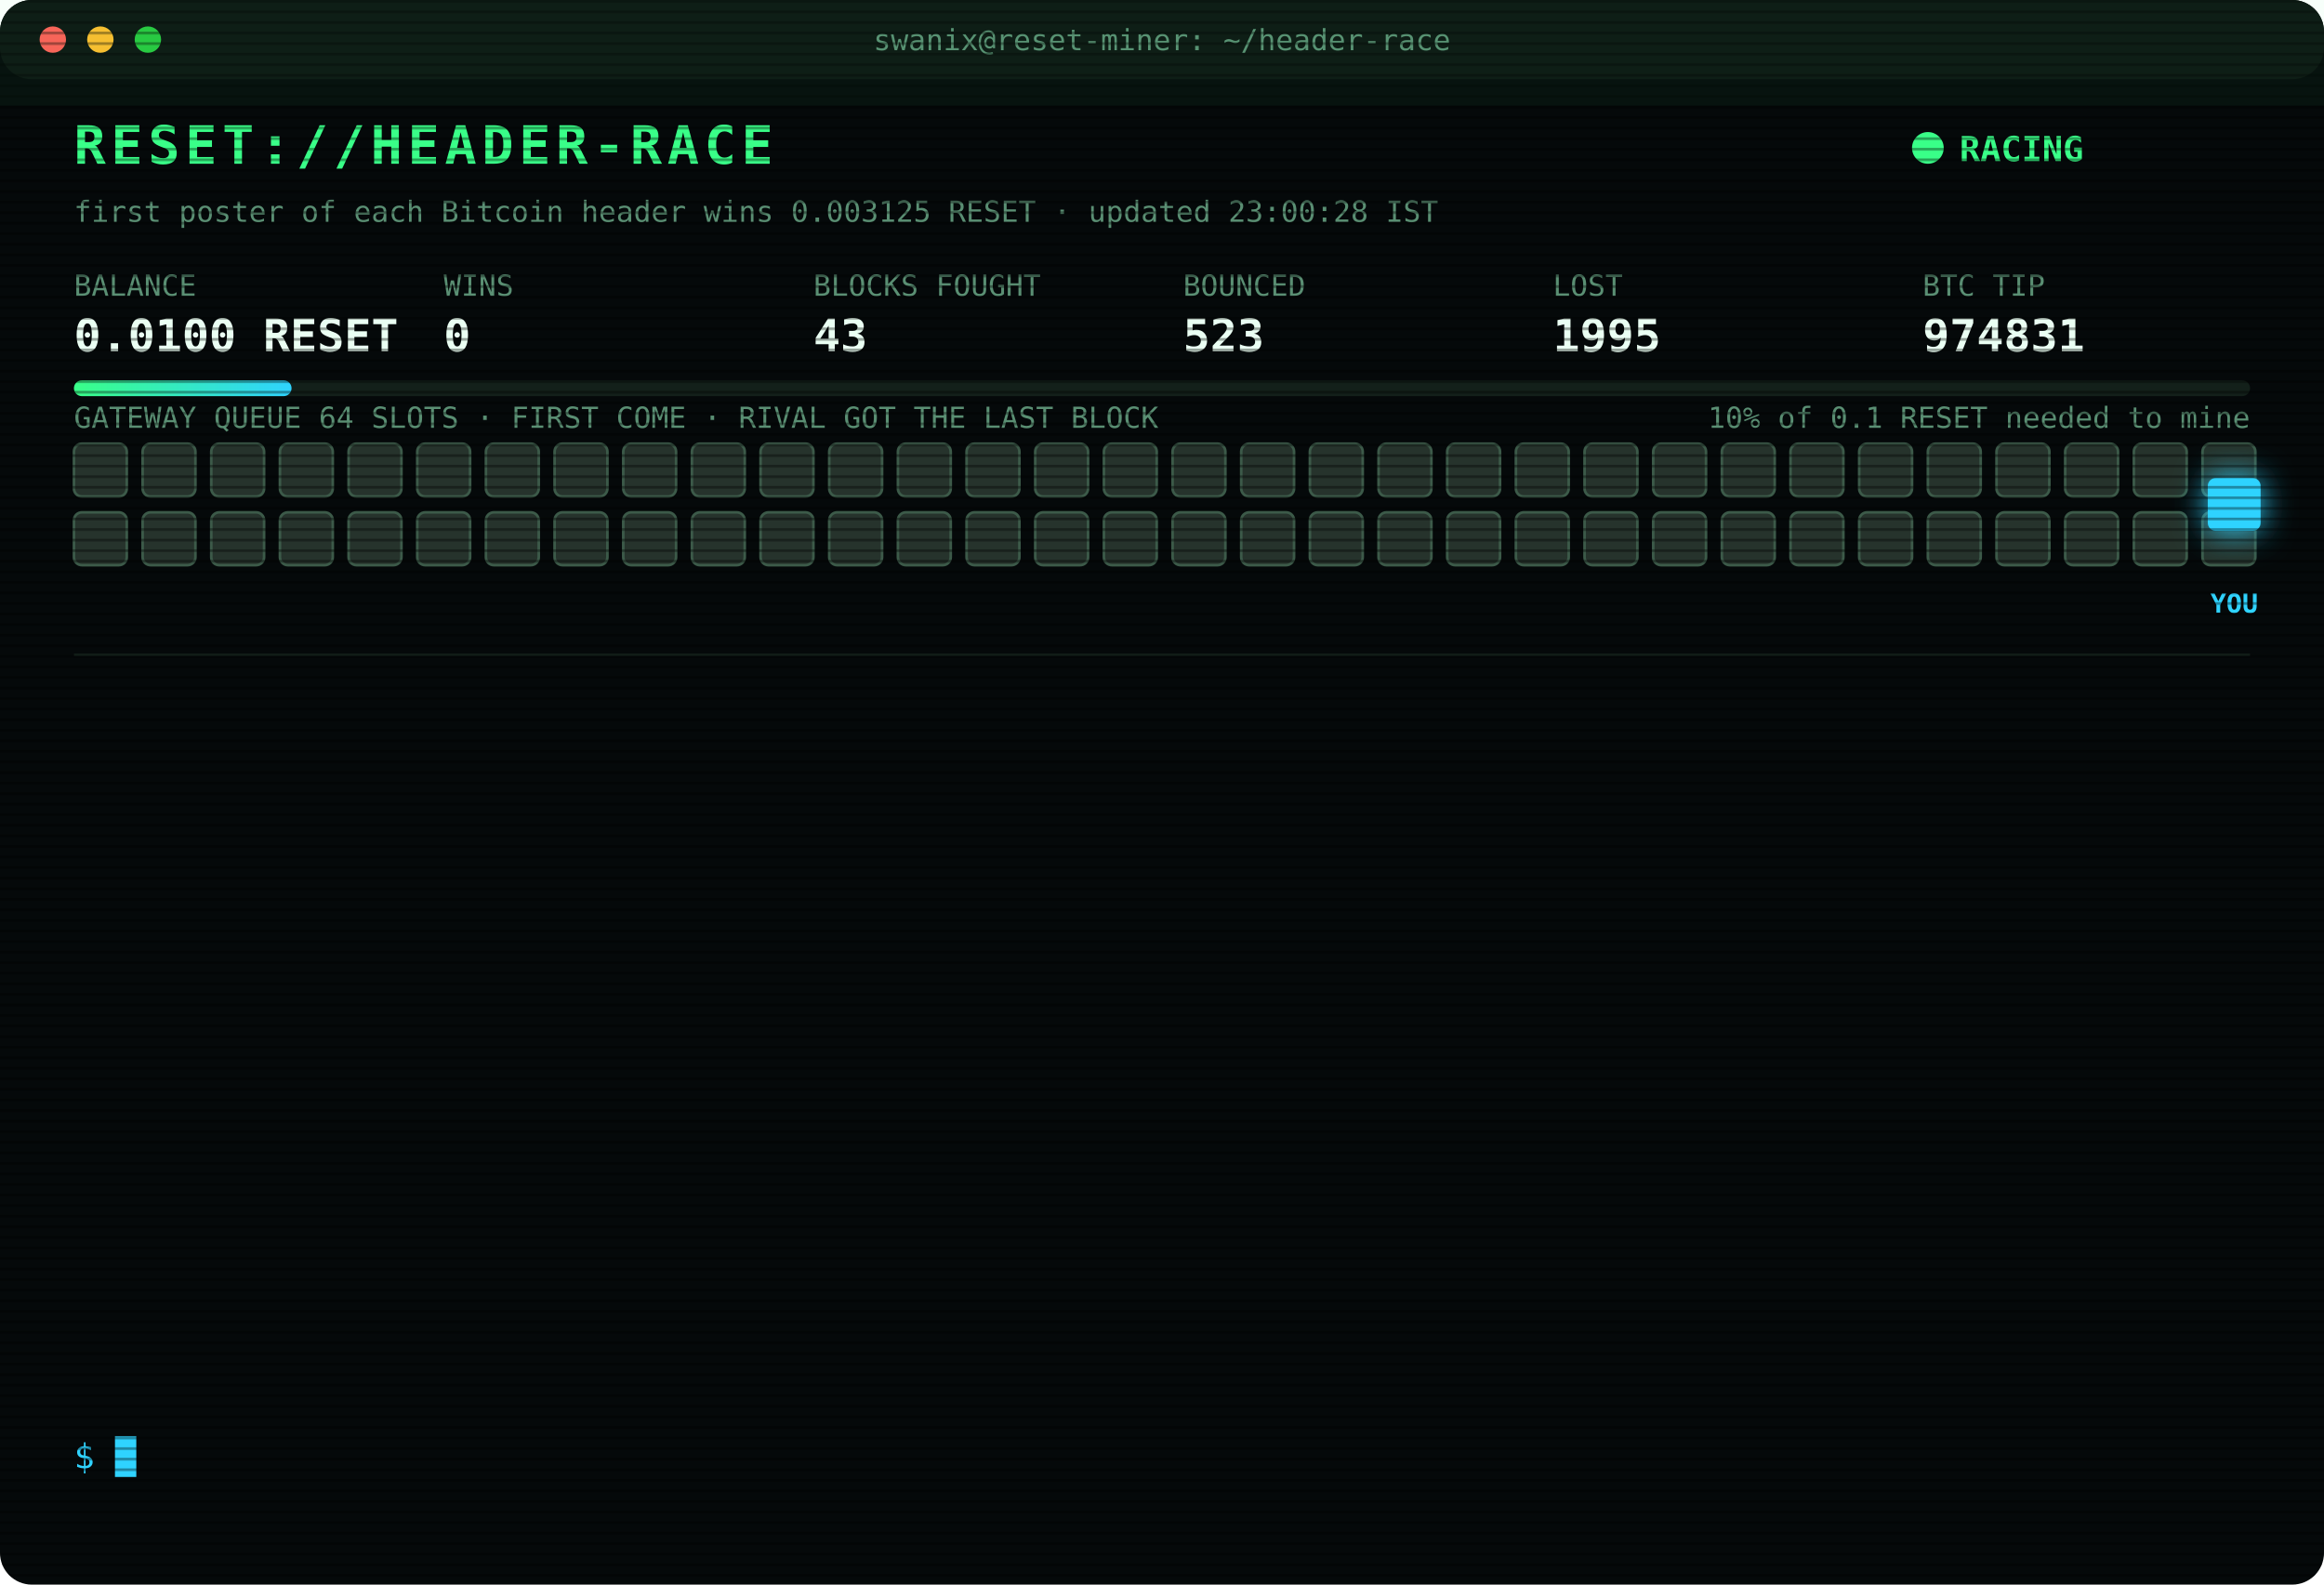
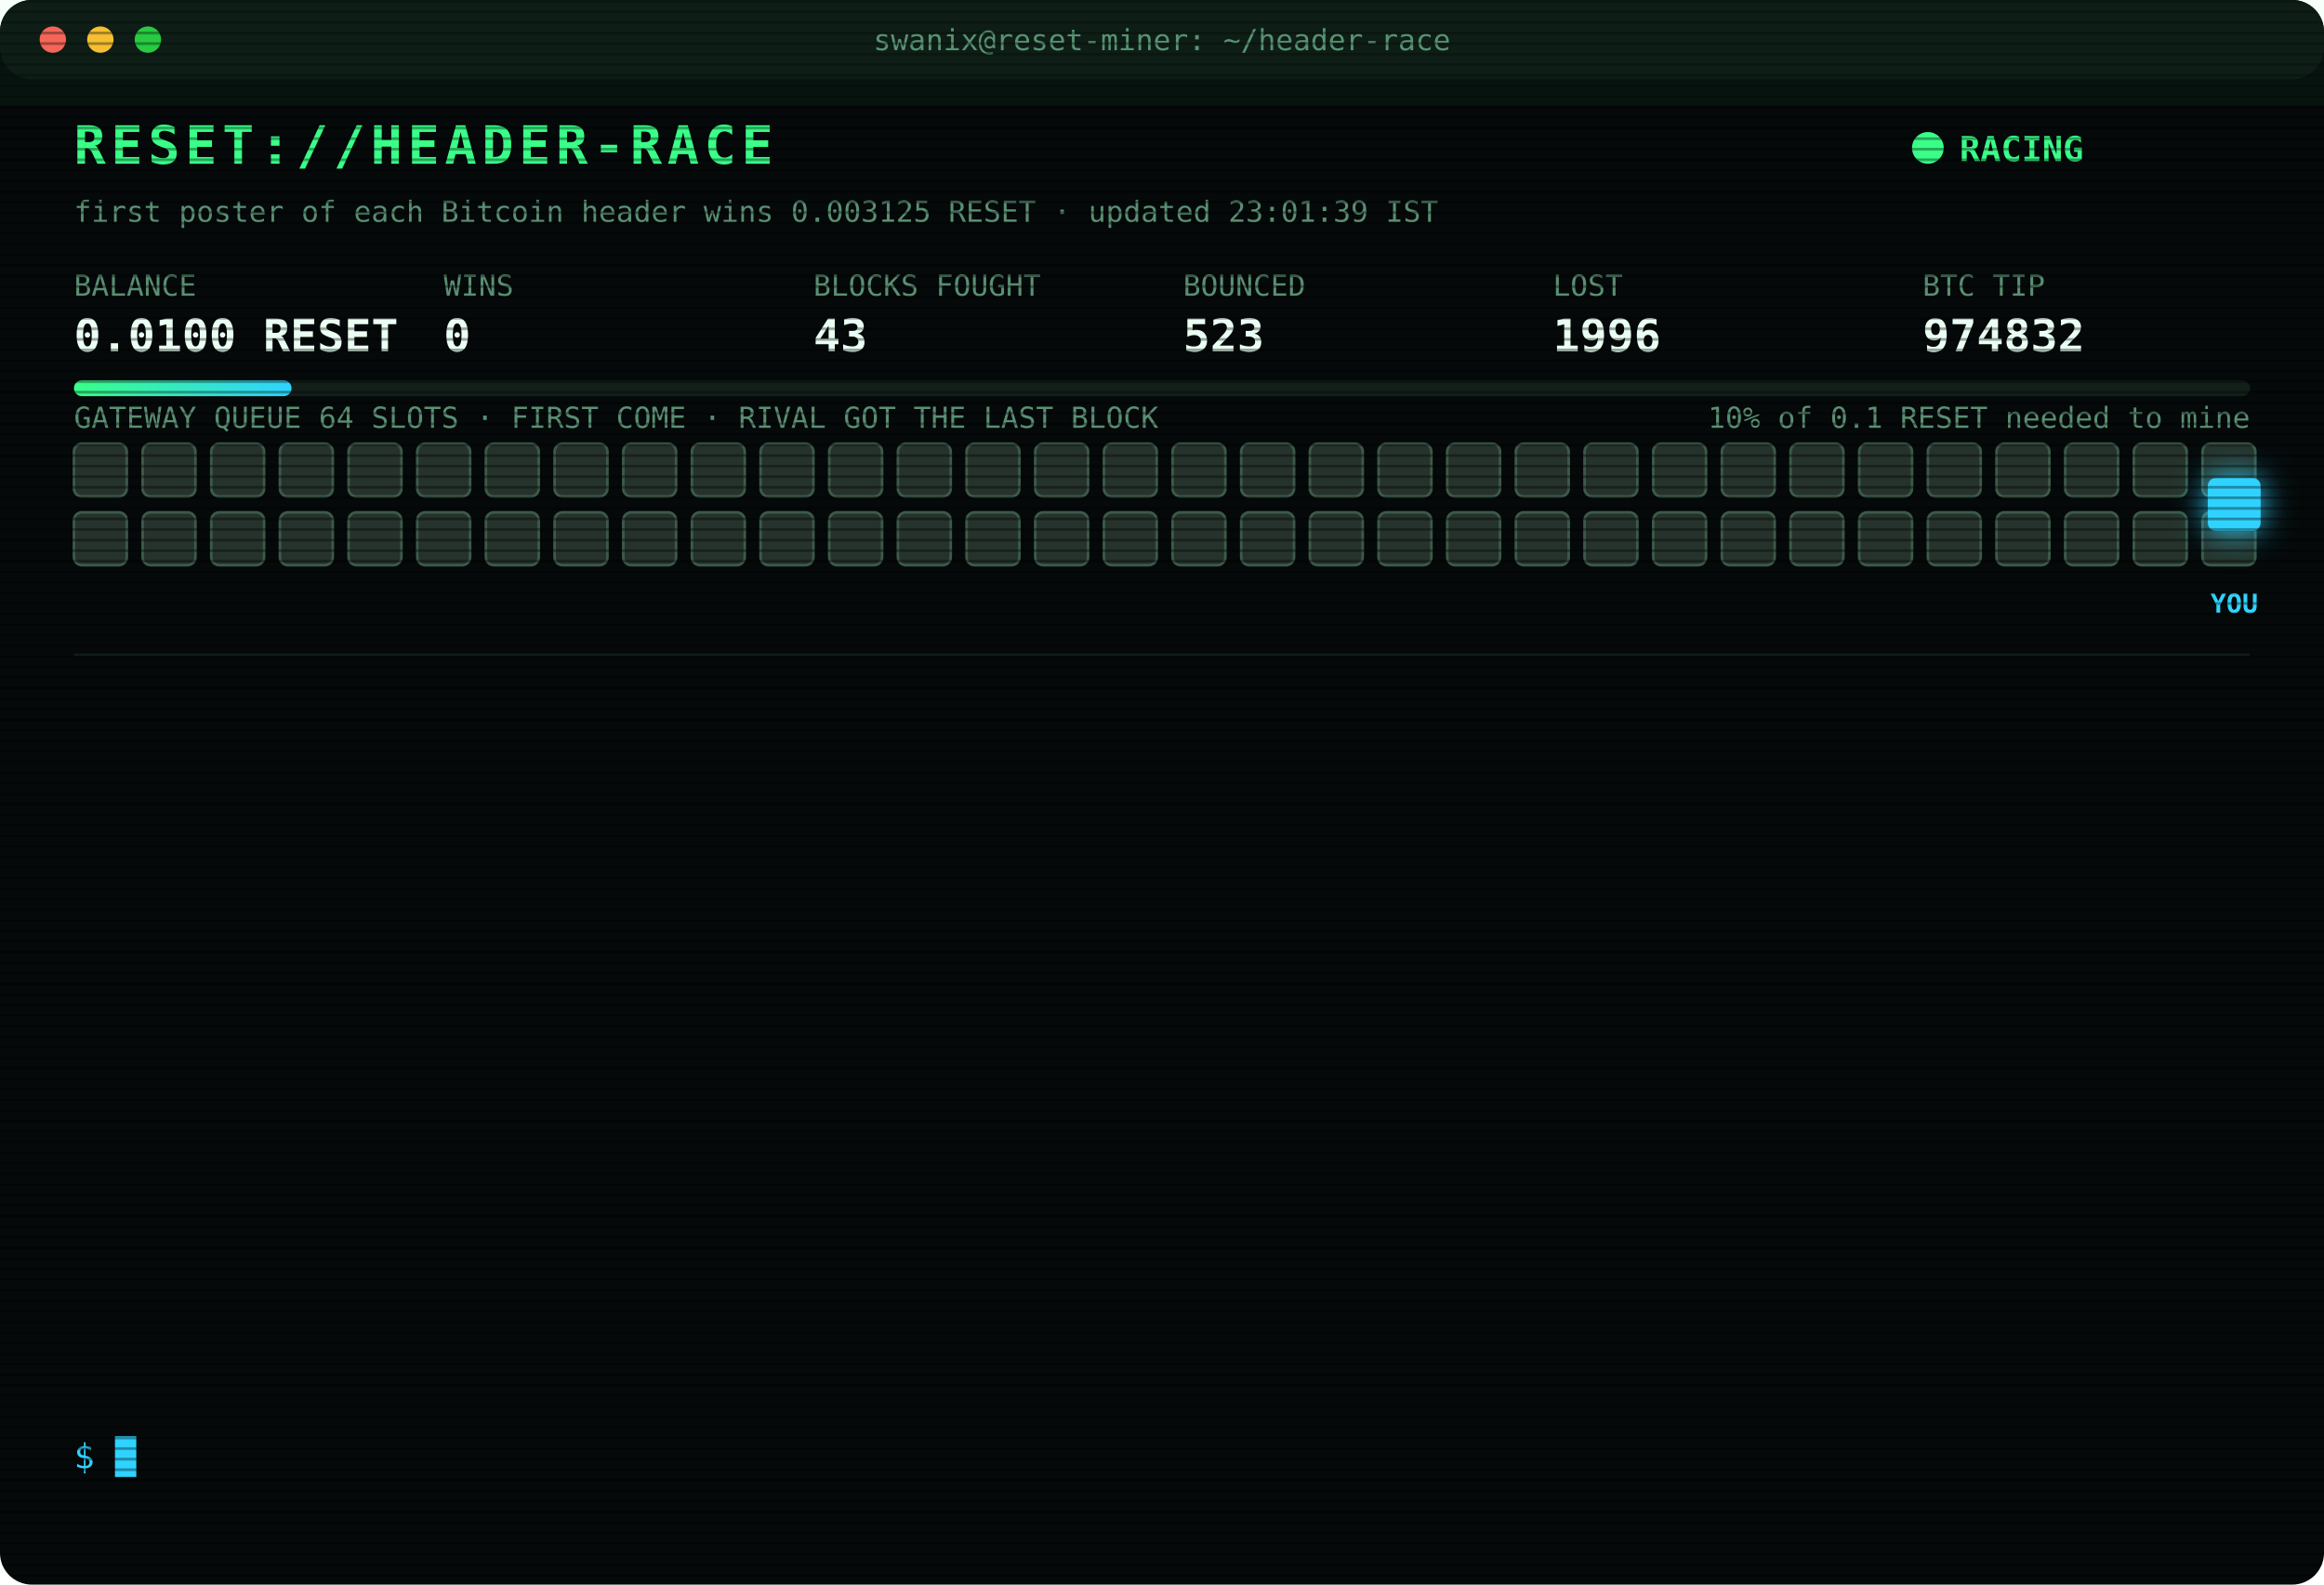
<svg xmlns="http://www.w3.org/2000/svg" width="880" height="600" viewBox="0 0 880 600" font-family="ui-monospace,SFMono-Regular,Menlo,Consolas,monospace">
  <style>
text{font-size:13px;fill:#7CFFB2}
.title{font-size:20px;font-weight:700;fill:#39FF88;letter-spacing:2px;animation:glitch 3s infinite steps(1)}
.sub{fill:#2fd3ff}.k{fill:#5a8f73;font-size:11px}.v{font-size:17px;font-weight:700;fill:#eafff3}
.ts{fill:#3f6b56}.boot{fill:#2fd3ff}.dim{fill:#5a8f73}.bad{fill:#ff4d6d}.warn{fill:#ffd23f}.mag{fill:#ff5cf0}.win{fill:#39FF88;font-weight:700}
.tag{font-size:10px;fill:#2fd3ff;font-weight:700}
.rival{fill:#26332c;stroke:#3c5a49;animation:jam 1.2s infinite alternate}
.idle{fill:#141c18;stroke:#22302a;animation:breathe 4s infinite}
.me{fill:#2fd3ff;filter:drop-shadow(0 0 6px #2fd3ff)}
.hover{animation:nudge 1.1s infinite ease-in-out}.bounce{animation:kick 1.4s infinite}
.ln{opacity:0;animation:in .4s forwards}
.cur{animation:blink 1s infinite steps(1)}
.scan{animation:scan 6s infinite linear}
.led{animation:blink 1.4s infinite}
@keyframes in{from{opacity:0;transform:translateX(-6px)}to{opacity:1;transform:none}}
@keyframes blink{50%{opacity:0}}
@keyframes jam{to{fill:#33463b}}
@keyframes breathe{50%{opacity:.4}}
@keyframes nudge{50%{transform:translateX(-10px)}}
@keyframes kick{0%,100%{transform:none}30%{transform:translateX(-14px)}55%{transform:translateX(10px) translateY(-6px)}}
@keyframes glitch{0%,92%{transform:none}93%{transform:translateX(2px);fill:#ff4d6d}95%{transform:translateX(-2px);fill:#2fd3ff}97%{transform:none}}
@keyframes scan{from{transform:translateY(-40px)}to{transform:translateY(600px)}}
</style>
  <defs>
    <pattern id="sl" width="4" height="4" patternUnits="userSpaceOnUse">
      <rect width="4" height="1" fill="#000" opacity=".35" />
    </pattern>
    <linearGradient id="bar">
      <stop offset="0" stop-color="#39FF88" />
      <stop offset="1" stop-color="#2fd3ff" />
    </linearGradient>
  </defs>
  <rect width="880" height="600" rx="12" fill="#05090a" />
  <rect width="880" height="30" rx="12" fill="#0d1512" />
  <circle cx="20" cy="15" r="5" fill="#ff5f57" />
  <circle cx="38" cy="15" r="5" fill="#febc2e" />
  <circle cx="56" cy="15" r="5" fill="#28c840" />
  <text x="440" y="19" text-anchor="middle" class="k">swanix@reset-miner: ~/header-race</text>
  <text x="28" y="62" class="title">RESET://HEADER-RACE</text>
  <circle class="led" cx="730" cy="56" r="6" fill="#39FF88" />
  <text x="742" y="61" class="win">RACING</text>
-   <text x="28" y="84" class="k">first poster of each Bitcoin header wins 0.003125 RESET · updated 23:00:28 IST</text>
+   <text x="28" y="84" class="k">first poster of each Bitcoin header wins 0.003125 RESET · updated 23:01:39 IST</text>
  <text x="28" y="112" class="k">BALANCE</text>
  <text x="28" y="133" class="v">0.0100 RESET</text>
  <text x="168" y="112" class="k">WINS</text>
  <text x="168" y="133" class="v">0</text>
  <text x="308" y="112" class="k">BLOCKS FOUGHT</text>
  <text x="308" y="133" class="v">43</text>
  <text x="448" y="112" class="k">BOUNCED</text>
  <text x="448" y="133" class="v">523</text>
  <text x="588" y="112" class="k">LOST</text>
-   <text x="588" y="133" class="v">1995</text>
+   <text x="588" y="133" class="v">1996</text>
  <text x="728" y="112" class="k">BTC TIP</text>
-   <text x="728" y="133" class="v">974831</text>
+   <text x="728" y="133" class="v">974832</text>
  <rect x="28" y="144" width="824" height="6" rx="3" fill="#13201a" />
  <rect x="28" y="144" width="82.4" height="6" rx="3" fill="url(#bar)" />
  <text x="852" y="162" text-anchor="end" class="k">10% of 0.1 RESET needed to mine</text>
  <text x="28" y="162" class="k">GATEWAY QUEUE 64 SLOTS · FIRST COME · RIVAL GOT THE LAST BLOCK</text>
  <rect class="rival" x="28" y="168" width="20" height="20" rx="3" style="animation-delay:0.00s" />
  <rect class="rival" x="54" y="168" width="20" height="20" rx="3" style="animation-delay:0.05s" />
  <rect class="rival" x="80" y="168" width="20" height="20" rx="3" style="animation-delay:0.10s" />
  <rect class="rival" x="106" y="168" width="20" height="20" rx="3" style="animation-delay:0.15s" />
  <rect class="rival" x="132" y="168" width="20" height="20" rx="3" style="animation-delay:0.20s" />
  <rect class="rival" x="158" y="168" width="20" height="20" rx="3" style="animation-delay:0.25s" />
  <rect class="rival" x="184" y="168" width="20" height="20" rx="3" style="animation-delay:0.30s" />
  <rect class="rival" x="210" y="168" width="20" height="20" rx="3" style="animation-delay:0.35s" />
  <rect class="rival" x="236" y="168" width="20" height="20" rx="3" style="animation-delay:0.40s" />
  <rect class="rival" x="262" y="168" width="20" height="20" rx="3" style="animation-delay:0.45s" />
  <rect class="rival" x="288" y="168" width="20" height="20" rx="3" style="animation-delay:0.50s" />
  <rect class="rival" x="314" y="168" width="20" height="20" rx="3" style="animation-delay:0.55s" />
  <rect class="rival" x="340" y="168" width="20" height="20" rx="3" style="animation-delay:0.60s" />
  <rect class="rival" x="366" y="168" width="20" height="20" rx="3" style="animation-delay:0.65s" />
  <rect class="rival" x="392" y="168" width="20" height="20" rx="3" style="animation-delay:0.70s" />
  <rect class="rival" x="418" y="168" width="20" height="20" rx="3" style="animation-delay:0.75s" />
  <rect class="rival" x="444" y="168" width="20" height="20" rx="3" style="animation-delay:0.80s" />
  <rect class="rival" x="470" y="168" width="20" height="20" rx="3" style="animation-delay:0.85s" />
  <rect class="rival" x="496" y="168" width="20" height="20" rx="3" style="animation-delay:0.90s" />
  <rect class="rival" x="522" y="168" width="20" height="20" rx="3" style="animation-delay:0.95s" />
  <rect class="rival" x="548" y="168" width="20" height="20" rx="3" style="animation-delay:1.00s" />
  <rect class="rival" x="574" y="168" width="20" height="20" rx="3" style="animation-delay:1.05s" />
  <rect class="rival" x="600" y="168" width="20" height="20" rx="3" style="animation-delay:1.10s" />
  <rect class="rival" x="626" y="168" width="20" height="20" rx="3" style="animation-delay:1.15s" />
  <rect class="rival" x="652" y="168" width="20" height="20" rx="3" style="animation-delay:1.20s" />
  <rect class="rival" x="678" y="168" width="20" height="20" rx="3" style="animation-delay:1.25s" />
  <rect class="rival" x="704" y="168" width="20" height="20" rx="3" style="animation-delay:1.30s" />
  <rect class="rival" x="730" y="168" width="20" height="20" rx="3" style="animation-delay:1.35s" />
  <rect class="rival" x="756" y="168" width="20" height="20" rx="3" style="animation-delay:1.40s" />
  <rect class="rival" x="782" y="168" width="20" height="20" rx="3" style="animation-delay:1.45s" />
  <rect class="rival" x="808" y="168" width="20" height="20" rx="3" style="animation-delay:1.50s" />
  <rect class="rival" x="834" y="168" width="20" height="20" rx="3" style="animation-delay:1.55s" />
  <rect class="rival" x="28" y="194" width="20" height="20" rx="3" style="animation-delay:1.60s" />
  <rect class="rival" x="54" y="194" width="20" height="20" rx="3" style="animation-delay:1.65s" />
  <rect class="rival" x="80" y="194" width="20" height="20" rx="3" style="animation-delay:1.70s" />
  <rect class="rival" x="106" y="194" width="20" height="20" rx="3" style="animation-delay:1.75s" />
  <rect class="rival" x="132" y="194" width="20" height="20" rx="3" style="animation-delay:1.80s" />
  <rect class="rival" x="158" y="194" width="20" height="20" rx="3" style="animation-delay:1.85s" />
  <rect class="rival" x="184" y="194" width="20" height="20" rx="3" style="animation-delay:1.90s" />
  <rect class="rival" x="210" y="194" width="20" height="20" rx="3" style="animation-delay:1.95s" />
  <rect class="rival" x="236" y="194" width="20" height="20" rx="3" style="animation-delay:2.00s" />
  <rect class="rival" x="262" y="194" width="20" height="20" rx="3" style="animation-delay:2.05s" />
  <rect class="rival" x="288" y="194" width="20" height="20" rx="3" style="animation-delay:2.10s" />
  <rect class="rival" x="314" y="194" width="20" height="20" rx="3" style="animation-delay:2.15s" />
  <rect class="rival" x="340" y="194" width="20" height="20" rx="3" style="animation-delay:2.20s" />
  <rect class="rival" x="366" y="194" width="20" height="20" rx="3" style="animation-delay:2.25s" />
  <rect class="rival" x="392" y="194" width="20" height="20" rx="3" style="animation-delay:2.30s" />
  <rect class="rival" x="418" y="194" width="20" height="20" rx="3" style="animation-delay:2.35s" />
  <rect class="rival" x="444" y="194" width="20" height="20" rx="3" style="animation-delay:2.40s" />
  <rect class="rival" x="470" y="194" width="20" height="20" rx="3" style="animation-delay:2.45s" />
  <rect class="rival" x="496" y="194" width="20" height="20" rx="3" style="animation-delay:2.50s" />
  <rect class="rival" x="522" y="194" width="20" height="20" rx="3" style="animation-delay:2.55s" />
  <rect class="rival" x="548" y="194" width="20" height="20" rx="3" style="animation-delay:2.60s" />
  <rect class="rival" x="574" y="194" width="20" height="20" rx="3" style="animation-delay:2.65s" />
  <rect class="rival" x="600" y="194" width="20" height="20" rx="3" style="animation-delay:2.70s" />
  <rect class="rival" x="626" y="194" width="20" height="20" rx="3" style="animation-delay:2.75s" />
  <rect class="rival" x="652" y="194" width="20" height="20" rx="3" style="animation-delay:2.80s" />
  <rect class="rival" x="678" y="194" width="20" height="20" rx="3" style="animation-delay:2.85s" />
  <rect class="rival" x="704" y="194" width="20" height="20" rx="3" style="animation-delay:2.90s" />
  <rect class="rival" x="730" y="194" width="20" height="20" rx="3" style="animation-delay:2.95s" />
  <rect class="rival" x="756" y="194" width="20" height="20" rx="3" style="animation-delay:3.00s" />
  <rect class="rival" x="782" y="194" width="20" height="20" rx="3" style="animation-delay:3.05s" />
  <rect class="rival" x="808" y="194" width="20" height="20" rx="3" style="animation-delay:3.10s" />
  <rect class="rival" x="834" y="194" width="20" height="20" rx="3" style="animation-delay:3.15s" />
  <g class="hover">
    <rect class="me" x="836" y="181" width="20" height="20" rx="3" />
    <text class="tag" x="846" y="232" text-anchor="middle">YOU</text>
  </g>
  <line x1="28" x2="852" y1="248" y2="248" stroke="#13201a" />
  <g class="ln" style="animation-delay:0.40s">
    <text x="28" y="270" class="ts">22:23:10</text>
-     <text x="104" y="270" class="mag">[??] #974828 sent, no receipt · may have landed</text>
+     <text x="104" y="270" class="bad">[LOST] #974828 taken by a rival miner</text>
  </g>
  <g class="ln" style="animation-delay:0.65s">
-     <text x="28" y="292" class="ts">22:23:10</text>
-     <text x="104" y="292" class="bad">[LOST] #974828 taken by a rival miner</text>
+     <text x="28" y="292" class="ts">22:23:48</text>
+     <text x="104" y="292" class="warn">[QUEUE FULL] #974829 bounced 64/64 · retry 1.7s · 1882ms</text>
  </g>
  <g class="ln" style="animation-delay:0.90s">
-     <text x="28" y="314" class="ts">22:23:48</text>
-     <text x="104" y="314" class="warn">[QUEUE FULL] #974829 bounced 64/64 · retry 1.7s · 1882ms</text>
+     <text x="28" y="314" class="ts">22:23:49</text>
+     <text x="104" y="314" class="warn">[QUEUE FULL] #974829 bounced 64/64 · retry 1.7s · 2310ms</text>
  </g>
  <g class="ln" style="animation-delay:1.15s">
-     <text x="28" y="336" class="ts">22:23:49</text>
-     <text x="104" y="336" class="warn">[QUEUE FULL] #974829 bounced 64/64 · retry 1.7s · 2310ms</text>
+     <text x="28" y="336" class="ts">22:23:52</text>
+     <text x="104" y="336" class="warn">[QUEUE FULL] #974829 bounced 64/64 · retry 1.7s · 884ms</text>
  </g>
  <g class="ln" style="animation-delay:1.40s">
-     <text x="28" y="358" class="ts">22:23:52</text>
-     <text x="104" y="358" class="warn">[QUEUE FULL] #974829 bounced 64/64 · retry 1.7s · 884ms</text>
+     <text x="28" y="358" class="ts">22:23:53</text>
+     <text x="104" y="358" class="warn">[QUEUE FULL] #974829 bounced 64/64 · retry 1.7s · 983ms</text>
  </g>
  <g class="ln" style="animation-delay:1.65s">
-     <text x="28" y="380" class="ts">22:23:53</text>
-     <text x="104" y="380" class="warn">[QUEUE FULL] #974829 bounced 64/64 · retry 1.7s · 983ms</text>
+     <text x="28" y="380" class="ts">22:23:56</text>
+     <text x="104" y="380" class="mag">[??] #974829 sent, no receipt · may have landed</text>
  </g>
  <g class="ln" style="animation-delay:1.90s">
    <text x="28" y="402" class="ts">22:23:56</text>
-     <text x="104" y="402" class="mag">[??] #974829 sent, no receipt · may have landed</text>
+     <text x="104" y="402" class="bad">[GATEWAY DOWN] no response · 2374ms</text>
  </g>
  <g class="ln" style="animation-delay:2.15s">
    <text x="28" y="424" class="ts">22:23:56</text>
-     <text x="104" y="424" class="bad">[GATEWAY DOWN] no response · 2374ms</text>
+     <text x="104" y="424" class="mag">[??] #974829 sent, no receipt · may have landed</text>
  </g>
  <g class="ln" style="animation-delay:2.40s">
-     <text x="28" y="446" class="ts">22:23:56</text>
+     <text x="28" y="446" class="ts">22:23:57</text>
    <text x="104" y="446" class="mag">[??] #974829 sent, no receipt · may have landed</text>
  </g>
  <g class="ln" style="animation-delay:2.65s">
-     <text x="28" y="468" class="ts">22:23:57</text>
-     <text x="104" y="468" class="mag">[??] #974829 sent, no receipt · may have landed</text>
+     <text x="28" y="468" class="ts">22:23:59</text>
+     <text x="104" y="468" class="bad">[LOST] #974829 taken by a rival miner</text>
  </g>
  <g class="ln" style="animation-delay:2.90s">
-     <text x="28" y="490" class="ts">22:23:59</text>
-     <text x="104" y="490" class="bad">[LOST] #974829 taken by a rival miner</text>
+     <text x="28" y="490" class="ts">22:54:12</text>
+     <text x="104" y="490" class="bad">[LOST] #974830 taken by a rival miner</text>
  </g>
  <g class="ln" style="animation-delay:3.15s">
-     <text x="28" y="512" class="ts">22:54:12</text>
-     <text x="104" y="512" class="bad">[LOST] #974830 taken by a rival miner</text>
+     <text x="28" y="512" class="ts">22:56:52</text>
+     <text x="104" y="512" class="bad">[LOST] #974831 taken by a rival miner</text>
  </g>
  <g class="ln" style="animation-delay:3.40s">
-     <text x="28" y="534" class="ts">22:56:52</text>
-     <text x="104" y="534" class="bad">[LOST] #974831 taken by a rival miner</text>
+     <text x="28" y="534" class="ts">23:01:39</text>
+     <text x="104" y="534" class="bad">[LOST] #974832 taken by a rival miner</text>
  </g>
  <text x="28" y="556" class="sub">$ <tspan class="cur">█</tspan>
  </text>
  <rect width="880" height="600" rx="12" fill="url(#sl)" pointer-events="none" />
  <rect class="scan" width="880" height="40" fill="#39FF88" opacity=".04" />
</svg>
